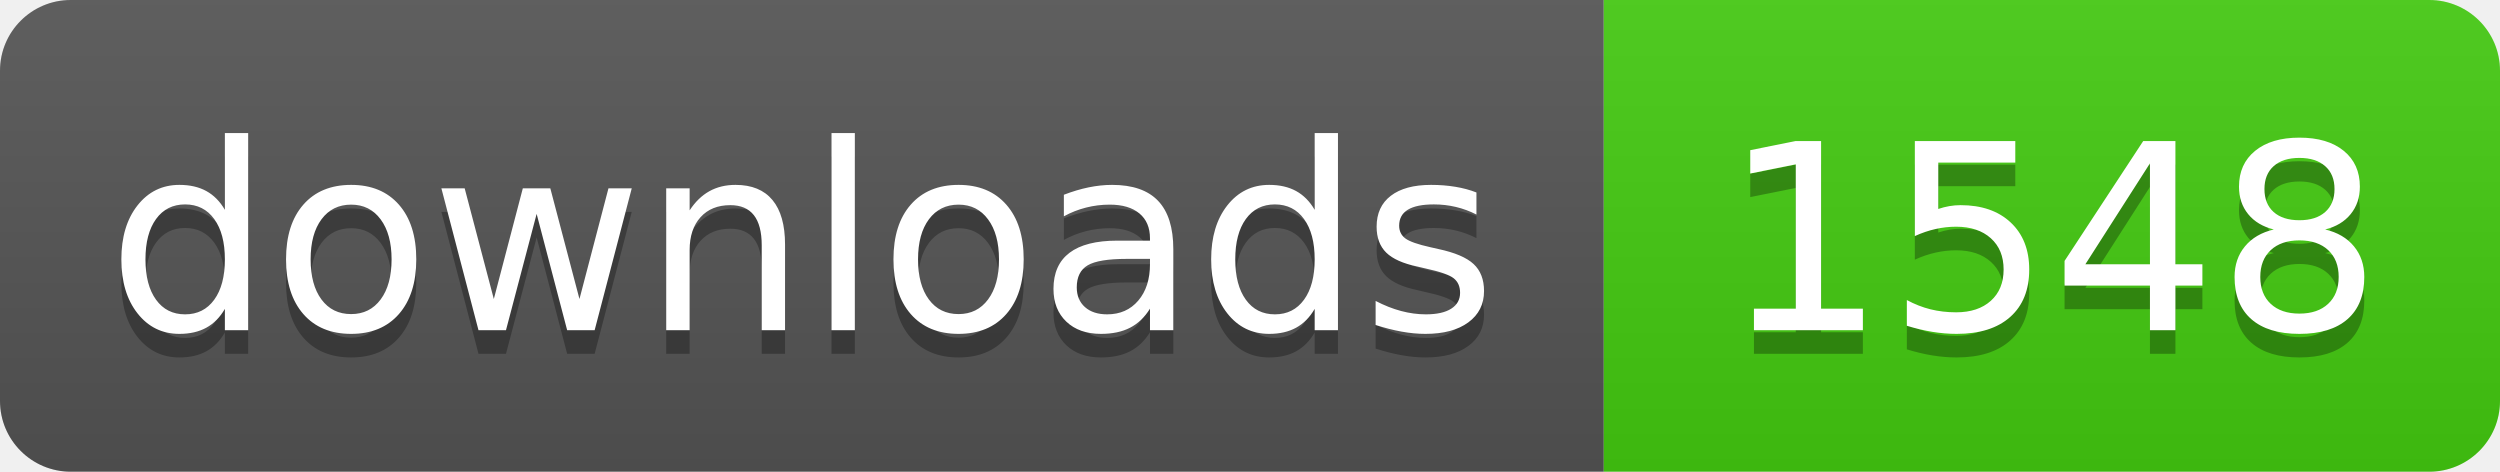
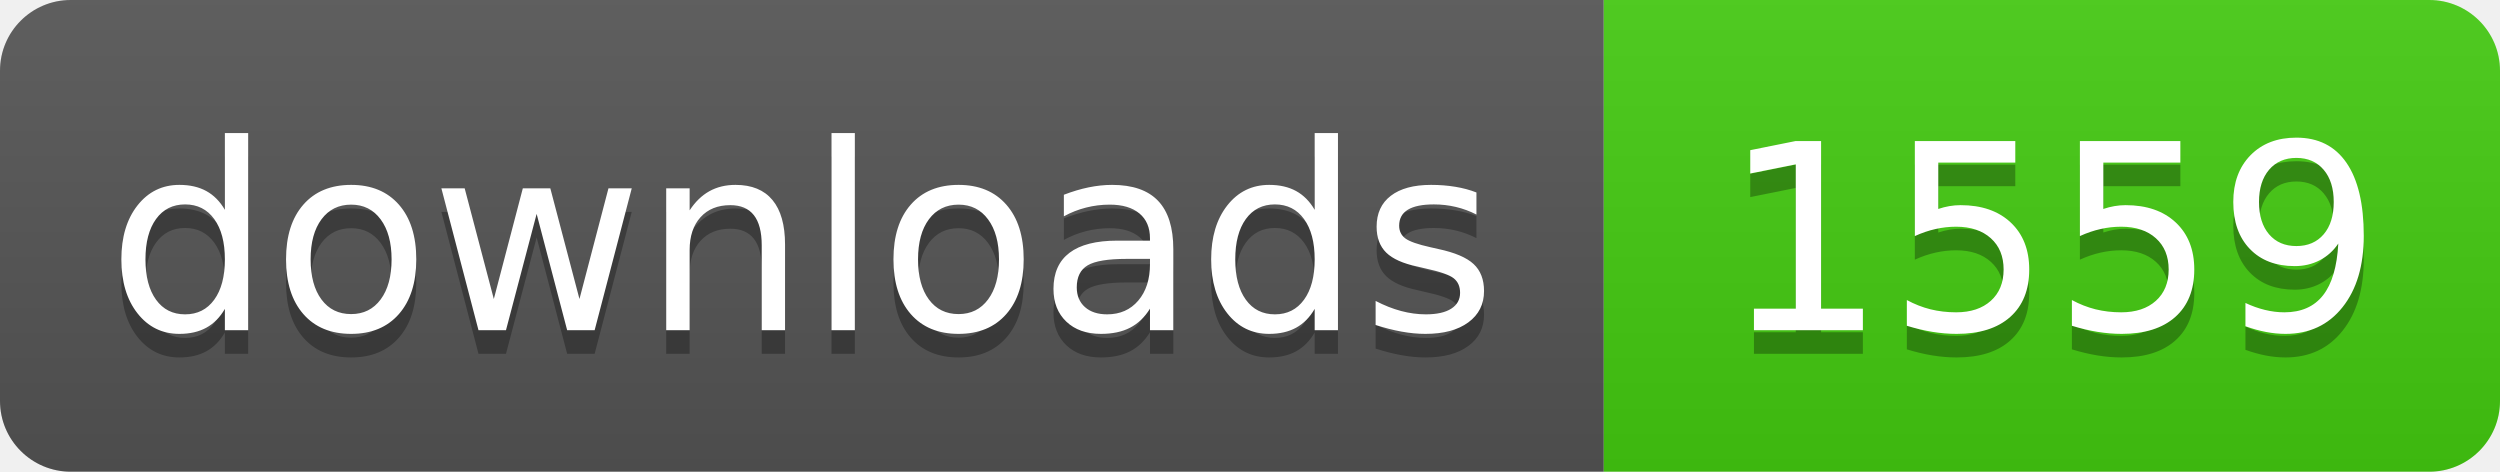
- <svg xmlns="http://www.w3.org/2000/svg" width="106" height="20" role="img" aria-label="downloads: 1548">
+ <svg xmlns="http://www.w3.org/2000/svg" width="106" height="20" role="img" aria-label="downloads: 1559">
  <linearGradient id="s" x2="0" y2="100%">
    <stop offset="0" stop-color="#bbb" stop-opacity=".1" />
    <stop offset="1" stop-opacity=".1" />
  </linearGradient>
  <clipPath id="r">
    <rect width="106" height="20" rx="3" fill="#fff" />
  </clipPath>
  <g clip-path="url(#r)">
    <rect width="68" height="20" fill="#555" />
    <rect x="68" width="38" height="20" fill="#4c1" />
    <rect width="106" height="20" fill="url(#s)" />
  </g>
  <g fill="#fff" text-anchor="middle" font-family="Verdana,Geneva,DejaVu Sans,sans-serif" text-rendering="geometricPrecision" font-size="110">
    <text aria-hidden="true" x="340" y="150" fill="#010101" fill-opacity=".3" transform="scale(.1)" textLength="560">downloads</text>
    <text x="340" y="140" transform="scale(.1)" fill="#fff" textLength="560">downloads</text>
-     <text aria-hidden="true" x="870" y="150" fill="#010101" fill-opacity=".3" transform="scale(.1)" textLength="260">1548</text>
-     <text x="870" y="140" transform="scale(.1)" fill="#fff" textLength="260">1548</text>
+     <text aria-hidden="true" x="870" y="150" fill="#010101" fill-opacity=".3" transform="scale(.1)" textLength="260">1559</text>
+     <text x="870" y="140" transform="scale(.1)" fill="#fff" textLength="260">1559</text>
  </g>
</svg>
